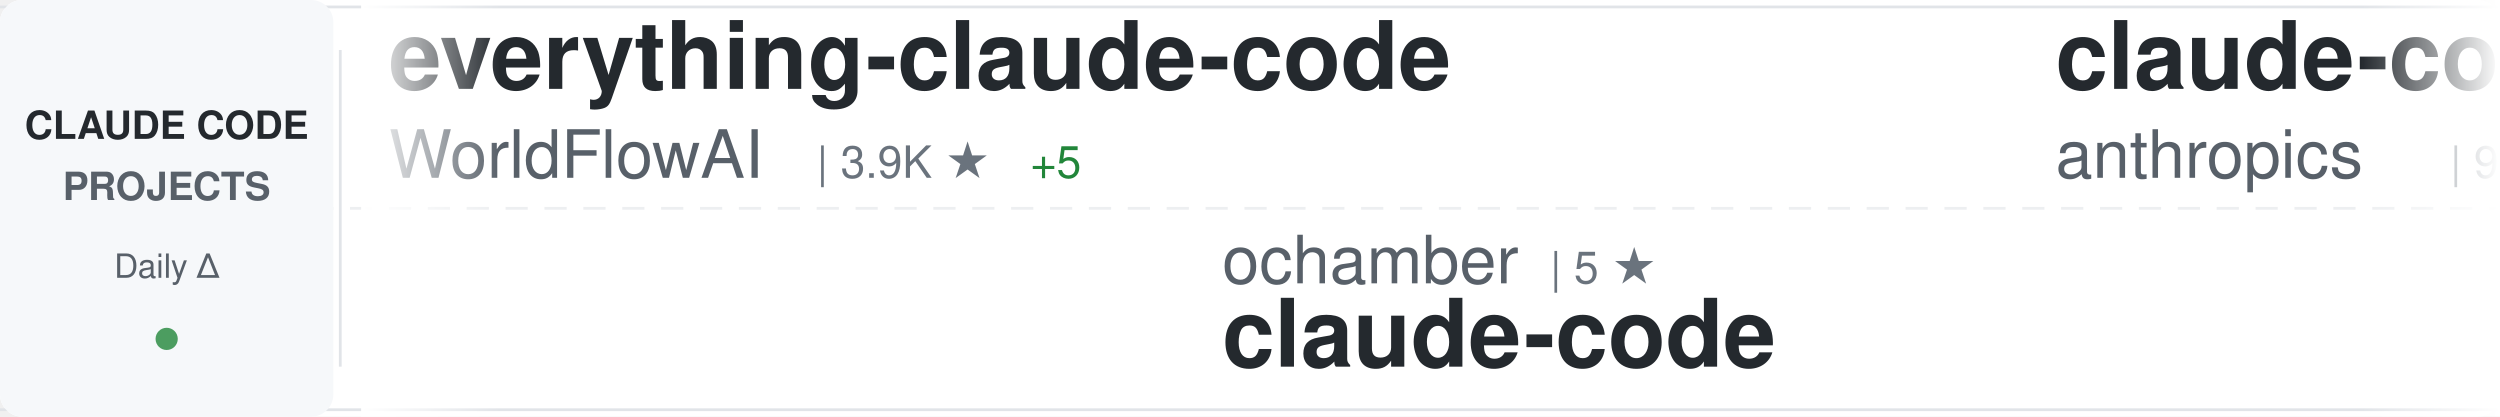
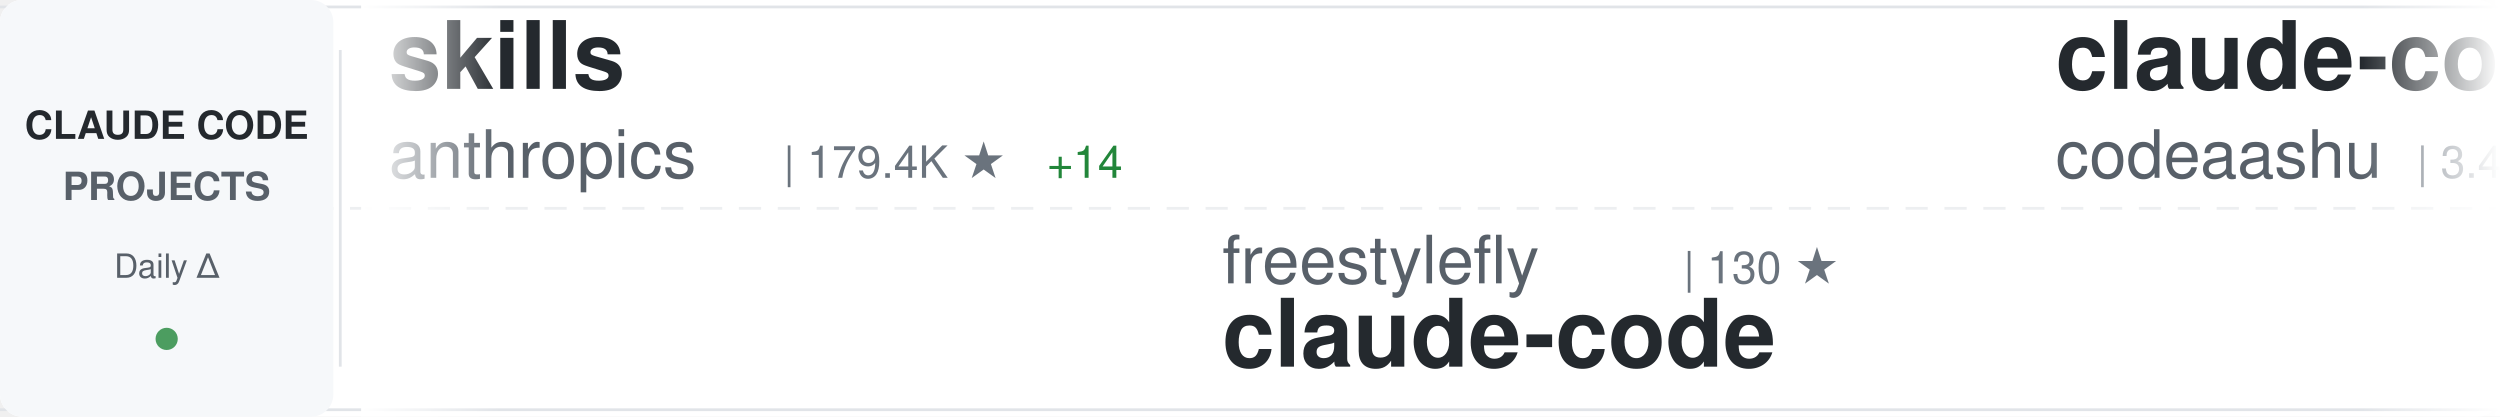
<svg xmlns="http://www.w3.org/2000/svg" width="900" height="150">
  <defs>
    <linearGradient id="awesomeLeftFade" x1="0%" y1="0%" x2="100%" y2="0%">
      <stop offset="0%" style="stop-color:#ffffff;stop-opacity:1" />
      <stop offset="100%" style="stop-color:#ffffff;stop-opacity:0" />
    </linearGradient>
    <linearGradient id="awesomeRightFade" x1="0%" y1="0%" x2="100%" y2="0%">
      <stop offset="0%" style="stop-color:#ffffff;stop-opacity:0" />
      <stop offset="100%" style="stop-color:#ffffff;stop-opacity:1" />
    </linearGradient>
  </defs>
  <rect width="900" height="150" fill="#ffffff" rx="8" />
  <rect x="0" y="2" width="900" height="1" fill="#e1e4e8" />
  <rect x="0" y="147" width="900" height="1" fill="#e1e4e8" />
  <line x1="0" y1="75" x2="900" y2="75" stroke="#e1e4e8" stroke-width="1" stroke-dasharray="8 6" opacity="0.6" />
  <rect x="0" y="0" width="120" height="150" fill="#f6f8fa" rx="8" />
  <text x="60" y="50" font-family="-apple-system, BlinkMacSystemFont, 'Segoe UI', Helvetica, Arial, sans-serif" font-size="14" font-weight="600" fill="#24292e" text-anchor="middle">CLAUDE CODE</text>
  <text x="60" y="72" font-family="-apple-system, BlinkMacSystemFont, 'Segoe UI', Helvetica, Arial, sans-serif" font-size="14" font-weight="600" fill="#586069" text-anchor="middle">PROJECTS</text>
  <text x="60" y="100" font-family="-apple-system, BlinkMacSystemFont, 'Segoe UI', Helvetica, Arial, sans-serif" font-size="12" font-weight="500" fill="#586069" text-anchor="middle">Daily Δ</text>
  <circle cx="60" cy="122" r="4" fill="#22863a" opacity="0.8" />
  <rect x="122" y="18" width="1" height="114" fill="#e1e4e8" />
  <clipPath id="awesomeTickerClip">
    <rect x="130" y="0" width="770" height="150" />
  </clipPath>
  <g clip-path="url(#awesomeTickerClip)">
    <g id="awesomeTickerItems">
      <animateTransform attributeName="transform" attributeType="XML" type="translate" from="0 0" to="-3000 0" dur="54s" repeatCount="indefinite" />
      <g transform="translate(0, 0)">
-         <text x="140" y="32" font-family="-apple-system, BlinkMacSystemFont, 'Segoe UI', Helvetica, Arial, sans-serif" font-size="34" font-weight="600" fill="#24292e">everything-claude-code</text>
-         <text x="140" y="64" font-family="-apple-system, BlinkMacSystemFont, 'Segoe UI', Helvetica, Arial, sans-serif" font-size="24" font-weight="400" fill="#586069">WorldFlowAI</text>
-         <text x="294" y="64" font-family="-apple-system, BlinkMacSystemFont, 'Segoe UI', Helvetica, Arial, sans-serif" font-size="16" font-weight="500" fill="#6a737d">| 3.9K ★</text>
-         <text x="371" y="64" font-family="-apple-system, BlinkMacSystemFont, 'Segoe UI', Helvetica, Arial, sans-serif" font-size="16" font-weight="500" fill="#22863a"> +5</text>
+         <text x="140" y="32" font-family="-apple-system, BlinkMacSystemFont, 'Segoe UI', Helvetica, Arial, sans-serif" font-size="34" font-weight="600" fill="#24292e">skills</text>
+         <text x="140" y="64" font-family="-apple-system, BlinkMacSystemFont, 'Segoe UI', Helvetica, Arial, sans-serif" font-size="24" font-weight="400" fill="#586069">anthropics</text>
+         <text x="282" y="64" font-family="-apple-system, BlinkMacSystemFont, 'Segoe UI', Helvetica, Arial, sans-serif" font-size="16" font-weight="500" fill="#6a737d">| 179.4K ★</text>
+         <text x="377" y="64" font-family="-apple-system, BlinkMacSystemFont, 'Segoe UI', Helvetica, Arial, sans-serif" font-size="16" font-weight="500" fill="#22863a"> +14</text>
      </g>
      <g transform="translate(300, 0)">
-         <text x="140" y="102" font-family="-apple-system, BlinkMacSystemFont, 'Segoe UI', Helvetica, Arial, sans-serif" font-size="24" font-weight="400" fill="#586069">ochamber</text>
-         <text x="258" y="102" font-family="-apple-system, BlinkMacSystemFont, 'Segoe UI', Helvetica, Arial, sans-serif" font-size="16" font-weight="500" fill="#6a737d">| 5 ★</text>
+         <text x="140" y="102" font-family="-apple-system, BlinkMacSystemFont, 'Segoe UI', Helvetica, Arial, sans-serif" font-size="24" font-weight="400" fill="#586069">freestylefly</text>
+         <text x="306" y="102" font-family="-apple-system, BlinkMacSystemFont, 'Segoe UI', Helvetica, Arial, sans-serif" font-size="16" font-weight="500" fill="#6a737d">| 130 ★</text>
        <text x="140" y="132" font-family="-apple-system, BlinkMacSystemFont, 'Segoe UI', Helvetica, Arial, sans-serif" font-size="34" font-weight="600" fill="#24292e">claude-code</text>
      </g>
      <g transform="translate(600, 0)">
-         <text x="140" y="32" font-family="-apple-system, BlinkMacSystemFont, 'Segoe UI', Helvetica, Arial, sans-serif" font-size="34" font-weight="600" fill="#24292e">claude-code-action</text>
-         <text x="140" y="64" font-family="-apple-system, BlinkMacSystemFont, 'Segoe UI', Helvetica, Arial, sans-serif" font-size="24" font-weight="400" fill="#586069">anthropics</text>
-         <text x="282" y="64" font-family="-apple-system, BlinkMacSystemFont, 'Segoe UI', Helvetica, Arial, sans-serif" font-size="16" font-weight="500" fill="#6a737d">| 9.4K ★</text>
-         <text x="359" y="64" font-family="-apple-system, BlinkMacSystemFont, 'Segoe UI', Helvetica, Arial, sans-serif" font-size="16" font-weight="500" fill="#22863a"> +4</text>
+         <text x="140" y="32" font-family="-apple-system, BlinkMacSystemFont, 'Segoe UI', Helvetica, Arial, sans-serif" font-size="34" font-weight="600" fill="#24292e">claude-code</text>
+         <text x="140" y="64" font-family="-apple-system, BlinkMacSystemFont, 'Segoe UI', Helvetica, Arial, sans-serif" font-size="24" font-weight="400" fill="#586069">codeaashu</text>
+         <text x="270" y="64" font-family="-apple-system, BlinkMacSystemFont, 'Segoe UI', Helvetica, Arial, sans-serif" font-size="16" font-weight="500" fill="#6a737d">| 3.4K ★</text>
+         <text x="347" y="64" font-family="-apple-system, BlinkMacSystemFont, 'Segoe UI', Helvetica, Arial, sans-serif" font-size="16" font-weight="500" fill="#22863a"> +2</text>
      </g>
      <g transform="translate(900, 0)">
-         <text x="140" y="102" font-family="-apple-system, BlinkMacSystemFont, 'Segoe UI', Helvetica, Arial, sans-serif" font-size="24" font-weight="400" fill="#586069">diet103</text>
-         <text x="246" y="102" font-family="-apple-system, BlinkMacSystemFont, 'Segoe UI', Helvetica, Arial, sans-serif" font-size="16" font-weight="500" fill="#6a737d">| 10.0K ★</text>
-         <text x="332" y="102" font-family="-apple-system, BlinkMacSystemFont, 'Segoe UI', Helvetica, Arial, sans-serif" font-size="16" font-weight="500" fill="#cb2431"> -3</text>
-         <text x="140" y="132" font-family="-apple-system, BlinkMacSystemFont, 'Segoe UI', Helvetica, Arial, sans-serif" font-size="34" font-weight="600" fill="#24292e">claude-code-infrastructu...</text>
+         <text x="140" y="102" font-family="-apple-system, BlinkMacSystemFont, 'Segoe UI', Helvetica, Arial, sans-serif" font-size="24" font-weight="400" fill="#586069">AprilNEA</text>
+         <text x="258" y="102" font-family="-apple-system, BlinkMacSystemFont, 'Segoe UI', Helvetica, Arial, sans-serif" font-size="16" font-weight="500" fill="#6a737d">| 393 ★</text>
+         <text x="140" y="132" font-family="-apple-system, BlinkMacSystemFont, 'Segoe UI', Helvetica, Arial, sans-serif" font-size="34" font-weight="600" fill="#24292e">claude-code-source</text>
      </g>
      <g transform="translate(1200, 0)">
-         <text x="140" y="32" font-family="-apple-system, BlinkMacSystemFont, 'Segoe UI', Helvetica, Arial, sans-serif" font-size="34" font-weight="600" fill="#24292e">claude-code-my-workflow</text>
-         <text x="140" y="64" font-family="-apple-system, BlinkMacSystemFont, 'Segoe UI', Helvetica, Arial, sans-serif" font-size="24" font-weight="400" fill="#586069">pedrohcgs</text>
-         <text x="270" y="64" font-family="-apple-system, BlinkMacSystemFont, 'Segoe UI', Helvetica, Arial, sans-serif" font-size="16" font-weight="500" fill="#6a737d">| 1.6K ★</text>
+         <text x="140" y="32" font-family="-apple-system, BlinkMacSystemFont, 'Segoe UI', Helvetica, Arial, sans-serif" font-size="34" font-weight="600" fill="#24292e">ClaudeCode-Portable</text>
+         <text x="140" y="64" font-family="-apple-system, BlinkMacSystemFont, 'Segoe UI', Helvetica, Arial, sans-serif" font-size="24" font-weight="400" fill="#586069">techjarves</text>
+         <text x="282" y="64" font-family="-apple-system, BlinkMacSystemFont, 'Segoe UI', Helvetica, Arial, sans-serif" font-size="16" font-weight="500" fill="#6a737d">| 1.5K ★</text>
      </g>
      <g transform="translate(1500, 0)">
-         <text x="140" y="102" font-family="-apple-system, BlinkMacSystemFont, 'Segoe UI', Helvetica, Arial, sans-serif" font-size="24" font-weight="400" fill="#586069">sugyan</text>
-         <text x="234" y="102" font-family="-apple-system, BlinkMacSystemFont, 'Segoe UI', Helvetica, Arial, sans-serif" font-size="16" font-weight="500" fill="#6a737d">| 1.1K ★</text>
-         <text x="140" y="132" font-family="-apple-system, BlinkMacSystemFont, 'Segoe UI', Helvetica, Arial, sans-serif" font-size="34" font-weight="600" fill="#24292e">claude-code-webui</text>
+         <text x="140" y="102" font-family="-apple-system, BlinkMacSystemFont, 'Segoe UI', Helvetica, Arial, sans-serif" font-size="24" font-weight="400" fill="#586069">andrew-kramer-inno</text>
+         <text x="378" y="102" font-family="-apple-system, BlinkMacSystemFont, 'Segoe UI', Helvetica, Arial, sans-serif" font-size="16" font-weight="500" fill="#6a737d">| 595 ★</text>
+         <text x="140" y="132" font-family="-apple-system, BlinkMacSystemFont, 'Segoe UI', Helvetica, Arial, sans-serif" font-size="34" font-weight="600" fill="#24292e">claude-code-source-build</text>
      </g>
      <g transform="translate(1800, 0)">
-         <text x="140" y="32" font-family="-apple-system, BlinkMacSystemFont, 'Segoe UI', Helvetica, Arial, sans-serif" font-size="34" font-weight="600" fill="#24292e">system_prompts_leaks</text>
-         <text x="140" y="64" font-family="-apple-system, BlinkMacSystemFont, 'Segoe UI', Helvetica, Arial, sans-serif" font-size="24" font-weight="400" fill="#586069">asgeirtj</text>
-         <text x="258" y="64" font-family="-apple-system, BlinkMacSystemFont, 'Segoe UI', Helvetica, Arial, sans-serif" font-size="16" font-weight="500" fill="#6a737d">| 68.8K ★</text>
-         <text x="344" y="64" font-family="-apple-system, BlinkMacSystemFont, 'Segoe UI', Helvetica, Arial, sans-serif" font-size="16" font-weight="500" fill="#22863a"> +2</text>
+         <text x="140" y="32" font-family="-apple-system, BlinkMacSystemFont, 'Segoe UI', Helvetica, Arial, sans-serif" font-size="34" font-weight="600" fill="#24292e">claude-code-webui</text>
+         <text x="140" y="64" font-family="-apple-system, BlinkMacSystemFont, 'Segoe UI', Helvetica, Arial, sans-serif" font-size="24" font-weight="400" fill="#586069">sugyan</text>
+         <text x="234" y="64" font-family="-apple-system, BlinkMacSystemFont, 'Segoe UI', Helvetica, Arial, sans-serif" font-size="16" font-weight="500" fill="#6a737d">| 1.1K ★</text>
      </g>
      <g transform="translate(2100, 0)">
-         <text x="140" y="102" font-family="-apple-system, BlinkMacSystemFont, 'Segoe UI', Helvetica, Arial, sans-serif" font-size="24" font-weight="400" fill="#586069">SeemSeam</text>
-         <text x="258" y="102" font-family="-apple-system, BlinkMacSystemFont, 'Segoe UI', Helvetica, Arial, sans-serif" font-size="16" font-weight="500" fill="#6a737d">| 3.5K ★</text>
-         <text x="335" y="102" font-family="-apple-system, BlinkMacSystemFont, 'Segoe UI', Helvetica, Arial, sans-serif" font-size="16" font-weight="500" fill="#22863a"> +1</text>
-         <text x="140" y="132" font-family="-apple-system, BlinkMacSystemFont, 'Segoe UI', Helvetica, Arial, sans-serif" font-size="34" font-weight="600" fill="#24292e">claude_codex_bridge</text>
+         <text x="140" y="102" font-family="-apple-system, BlinkMacSystemFont, 'Segoe UI', Helvetica, Arial, sans-serif" font-size="24" font-weight="400" fill="#586069">hangsman</text>
+         <text x="258" y="102" font-family="-apple-system, BlinkMacSystemFont, 'Segoe UI', Helvetica, Arial, sans-serif" font-size="16" font-weight="500" fill="#6a737d">| 797 ★</text>
+         <text x="140" y="132" font-family="-apple-system, BlinkMacSystemFont, 'Segoe UI', Helvetica, Arial, sans-serif" font-size="34" font-weight="600" fill="#24292e">claude-code-source</text>
      </g>
      <g transform="translate(2400, 0)">
-         <text x="140" y="32" font-family="-apple-system, BlinkMacSystemFont, 'Segoe UI', Helvetica, Arial, sans-serif" font-size="34" font-weight="600" fill="#24292e">claude-code-router</text>
-         <text x="140" y="64" font-family="-apple-system, BlinkMacSystemFont, 'Segoe UI', Helvetica, Arial, sans-serif" font-size="24" font-weight="400" fill="#586069">musistudio</text>
-         <text x="282" y="64" font-family="-apple-system, BlinkMacSystemFont, 'Segoe UI', Helvetica, Arial, sans-serif" font-size="16" font-weight="500" fill="#6a737d">| 37.5K ★</text>
-         <text x="368" y="64" font-family="-apple-system, BlinkMacSystemFont, 'Segoe UI', Helvetica, Arial, sans-serif" font-size="16" font-weight="500" fill="#cb2431"> -1</text>
+         <text x="140" y="32" font-family="-apple-system, BlinkMacSystemFont, 'Segoe UI', Helvetica, Arial, sans-serif" font-size="34" font-weight="600" fill="#24292e">claude-code-skills</text>
+         <text x="140" y="64" font-family="-apple-system, BlinkMacSystemFont, 'Segoe UI', Helvetica, Arial, sans-serif" font-size="24" font-weight="400" fill="#586069">daymade</text>
+         <text x="246" y="64" font-family="-apple-system, BlinkMacSystemFont, 'Segoe UI', Helvetica, Arial, sans-serif" font-size="16" font-weight="500" fill="#6a737d">| 1.4K ★</text>
      </g>
      <g transform="translate(2700, 0)">
-         <text x="140" y="102" font-family="-apple-system, BlinkMacSystemFont, 'Segoe UI', Helvetica, Arial, sans-serif" font-size="24" font-weight="400" fill="#586069">liuup</text>
-         <text x="222" y="102" font-family="-apple-system, BlinkMacSystemFont, 'Segoe UI', Helvetica, Arial, sans-serif" font-size="16" font-weight="500" fill="#6a737d">| 4.0K ★</text>
-         <text x="140" y="132" font-family="-apple-system, BlinkMacSystemFont, 'Segoe UI', Helvetica, Arial, sans-serif" font-size="34" font-weight="600" fill="#24292e">claude-code-analysis</text>
+         <text x="140" y="102" font-family="-apple-system, BlinkMacSystemFont, 'Segoe UI', Helvetica, Arial, sans-serif" font-size="24" font-weight="400" fill="#586069">overwirehq</text>
+         <text x="282" y="102" font-family="-apple-system, BlinkMacSystemFont, 'Segoe UI', Helvetica, Arial, sans-serif" font-size="16" font-weight="500" fill="#6a737d">| 2.8K ★</text>
+         <text x="140" y="132" font-family="-apple-system, BlinkMacSystemFont, 'Segoe UI', Helvetica, Arial, sans-serif" font-size="34" font-weight="600" fill="#24292e">claude-code-telegram</text>
      </g>
      <g transform="translate(3000, 0)">
-         <text x="140" y="32" font-family="-apple-system, BlinkMacSystemFont, 'Segoe UI', Helvetica, Arial, sans-serif" font-size="34" font-weight="600" fill="#24292e">everything-claude-code</text>
-         <text x="140" y="64" font-family="-apple-system, BlinkMacSystemFont, 'Segoe UI', Helvetica, Arial, sans-serif" font-size="24" font-weight="400" fill="#586069">WorldFlowAI</text>
-         <text x="294" y="64" font-family="-apple-system, BlinkMacSystemFont, 'Segoe UI', Helvetica, Arial, sans-serif" font-size="16" font-weight="500" fill="#6a737d">| 3.9K ★</text>
-         <text x="371" y="64" font-family="-apple-system, BlinkMacSystemFont, 'Segoe UI', Helvetica, Arial, sans-serif" font-size="16" font-weight="500" fill="#22863a"> +5</text>
+         <text x="140" y="32" font-family="-apple-system, BlinkMacSystemFont, 'Segoe UI', Helvetica, Arial, sans-serif" font-size="34" font-weight="600" fill="#24292e">skills</text>
+         <text x="140" y="64" font-family="-apple-system, BlinkMacSystemFont, 'Segoe UI', Helvetica, Arial, sans-serif" font-size="24" font-weight="400" fill="#586069">anthropics</text>
+         <text x="282" y="64" font-family="-apple-system, BlinkMacSystemFont, 'Segoe UI', Helvetica, Arial, sans-serif" font-size="16" font-weight="500" fill="#6a737d">| 179.4K ★</text>
+         <text x="377" y="64" font-family="-apple-system, BlinkMacSystemFont, 'Segoe UI', Helvetica, Arial, sans-serif" font-size="16" font-weight="500" fill="#22863a"> +14</text>
      </g>
      <g transform="translate(3300, 0)">
-         <text x="140" y="102" font-family="-apple-system, BlinkMacSystemFont, 'Segoe UI', Helvetica, Arial, sans-serif" font-size="24" font-weight="400" fill="#586069">ochamber</text>
-         <text x="258" y="102" font-family="-apple-system, BlinkMacSystemFont, 'Segoe UI', Helvetica, Arial, sans-serif" font-size="16" font-weight="500" fill="#6a737d">| 5 ★</text>
+         <text x="140" y="102" font-family="-apple-system, BlinkMacSystemFont, 'Segoe UI', Helvetica, Arial, sans-serif" font-size="24" font-weight="400" fill="#586069">freestylefly</text>
+         <text x="306" y="102" font-family="-apple-system, BlinkMacSystemFont, 'Segoe UI', Helvetica, Arial, sans-serif" font-size="16" font-weight="500" fill="#6a737d">| 130 ★</text>
        <text x="140" y="132" font-family="-apple-system, BlinkMacSystemFont, 'Segoe UI', Helvetica, Arial, sans-serif" font-size="34" font-weight="600" fill="#24292e">claude-code</text>
      </g>
      <g transform="translate(3600, 0)">
-         <text x="140" y="32" font-family="-apple-system, BlinkMacSystemFont, 'Segoe UI', Helvetica, Arial, sans-serif" font-size="34" font-weight="600" fill="#24292e">claude-code-action</text>
-         <text x="140" y="64" font-family="-apple-system, BlinkMacSystemFont, 'Segoe UI', Helvetica, Arial, sans-serif" font-size="24" font-weight="400" fill="#586069">anthropics</text>
-         <text x="282" y="64" font-family="-apple-system, BlinkMacSystemFont, 'Segoe UI', Helvetica, Arial, sans-serif" font-size="16" font-weight="500" fill="#6a737d">| 9.4K ★</text>
-         <text x="359" y="64" font-family="-apple-system, BlinkMacSystemFont, 'Segoe UI', Helvetica, Arial, sans-serif" font-size="16" font-weight="500" fill="#22863a"> +4</text>
+         <text x="140" y="32" font-family="-apple-system, BlinkMacSystemFont, 'Segoe UI', Helvetica, Arial, sans-serif" font-size="34" font-weight="600" fill="#24292e">claude-code</text>
+         <text x="140" y="64" font-family="-apple-system, BlinkMacSystemFont, 'Segoe UI', Helvetica, Arial, sans-serif" font-size="24" font-weight="400" fill="#586069">codeaashu</text>
+         <text x="270" y="64" font-family="-apple-system, BlinkMacSystemFont, 'Segoe UI', Helvetica, Arial, sans-serif" font-size="16" font-weight="500" fill="#6a737d">| 3.4K ★</text>
+         <text x="347" y="64" font-family="-apple-system, BlinkMacSystemFont, 'Segoe UI', Helvetica, Arial, sans-serif" font-size="16" font-weight="500" fill="#22863a"> +2</text>
      </g>
      <g transform="translate(3900, 0)">
-         <text x="140" y="102" font-family="-apple-system, BlinkMacSystemFont, 'Segoe UI', Helvetica, Arial, sans-serif" font-size="24" font-weight="400" fill="#586069">diet103</text>
-         <text x="246" y="102" font-family="-apple-system, BlinkMacSystemFont, 'Segoe UI', Helvetica, Arial, sans-serif" font-size="16" font-weight="500" fill="#6a737d">| 10.0K ★</text>
-         <text x="332" y="102" font-family="-apple-system, BlinkMacSystemFont, 'Segoe UI', Helvetica, Arial, sans-serif" font-size="16" font-weight="500" fill="#cb2431"> -3</text>
-         <text x="140" y="132" font-family="-apple-system, BlinkMacSystemFont, 'Segoe UI', Helvetica, Arial, sans-serif" font-size="34" font-weight="600" fill="#24292e">claude-code-infrastructu...</text>
+         <text x="140" y="102" font-family="-apple-system, BlinkMacSystemFont, 'Segoe UI', Helvetica, Arial, sans-serif" font-size="24" font-weight="400" fill="#586069">AprilNEA</text>
+         <text x="258" y="102" font-family="-apple-system, BlinkMacSystemFont, 'Segoe UI', Helvetica, Arial, sans-serif" font-size="16" font-weight="500" fill="#6a737d">| 393 ★</text>
+         <text x="140" y="132" font-family="-apple-system, BlinkMacSystemFont, 'Segoe UI', Helvetica, Arial, sans-serif" font-size="34" font-weight="600" fill="#24292e">claude-code-source</text>
      </g>
    </g>
  </g>
  <rect x="130" y="0" width="50" height="150" fill="url(#awesomeLeftFade)" />
  <rect x="850" y="0" width="50" height="150" fill="url(#awesomeRightFade)" />
</svg>
